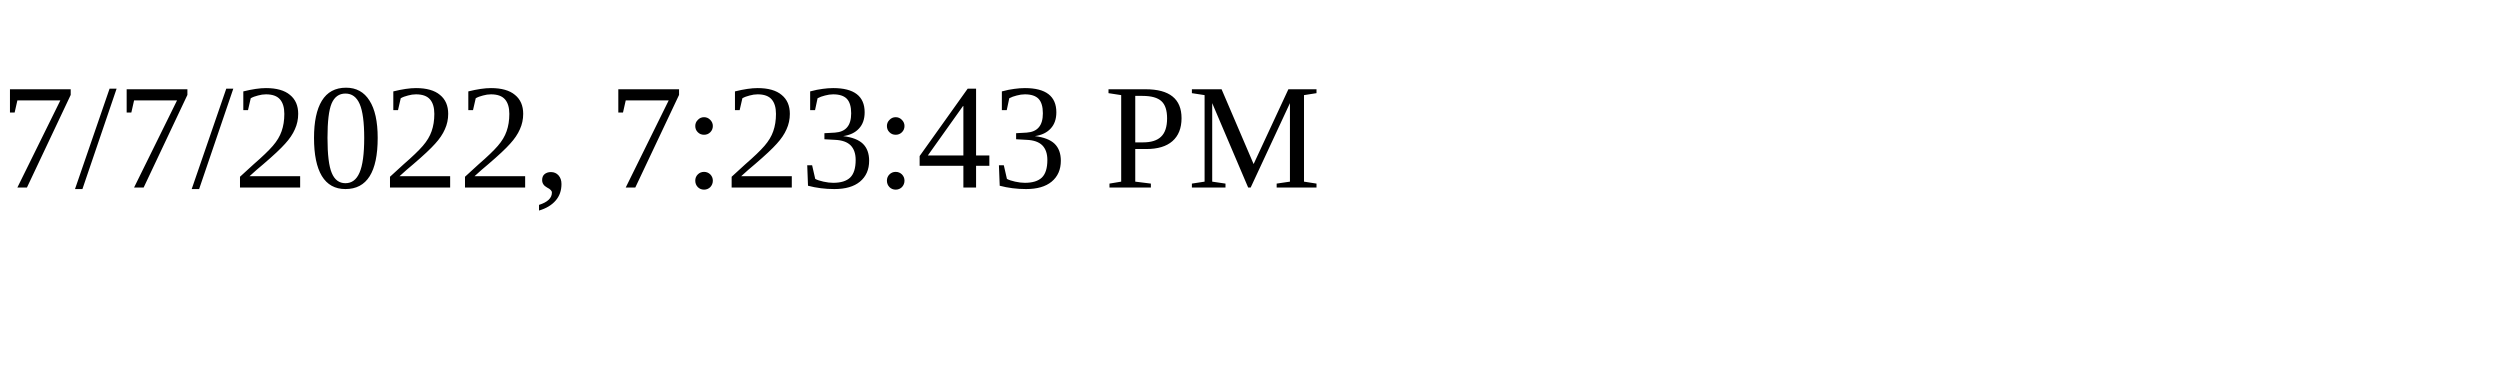
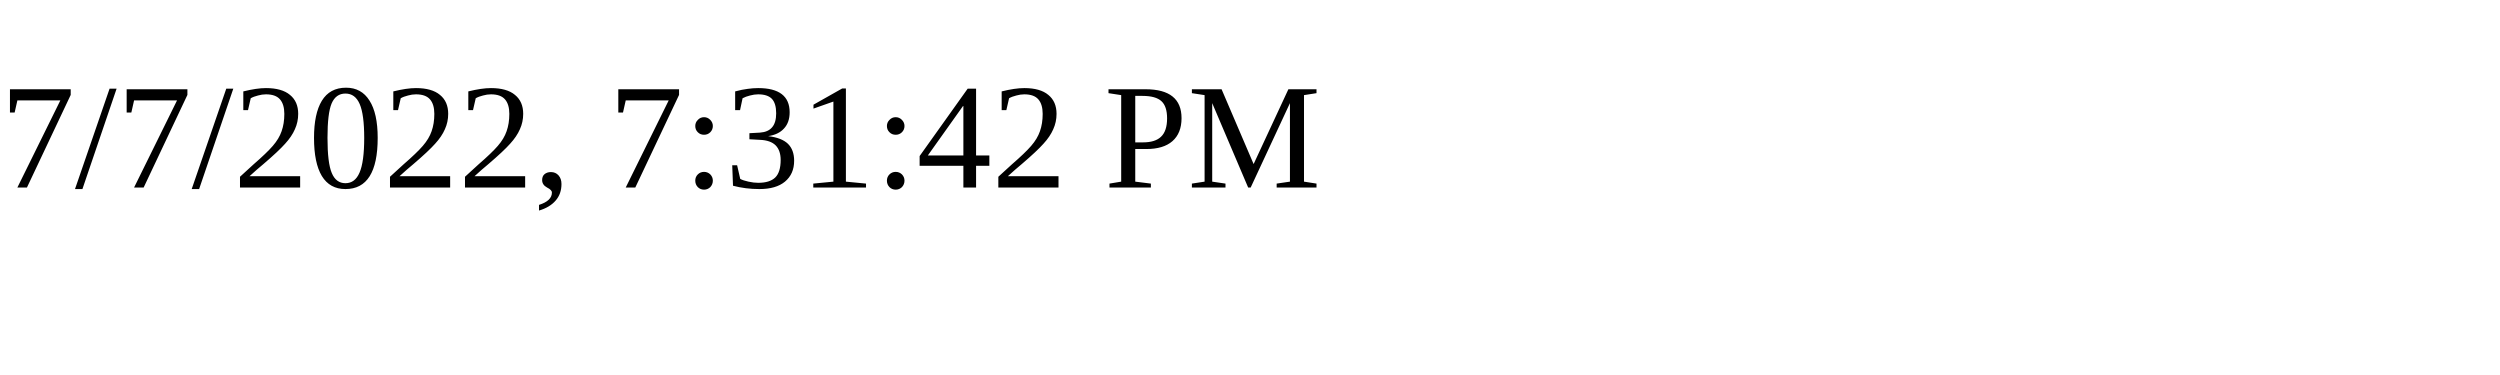
<svg xmlns="http://www.w3.org/2000/svg" height="30" width="200">
-   <text x="0" y="15">7/7/2022, 7:23:43 PM</text>
+   <text x="0" y="15">7/7/2022, 7:31:42 PM</text>
</svg>
